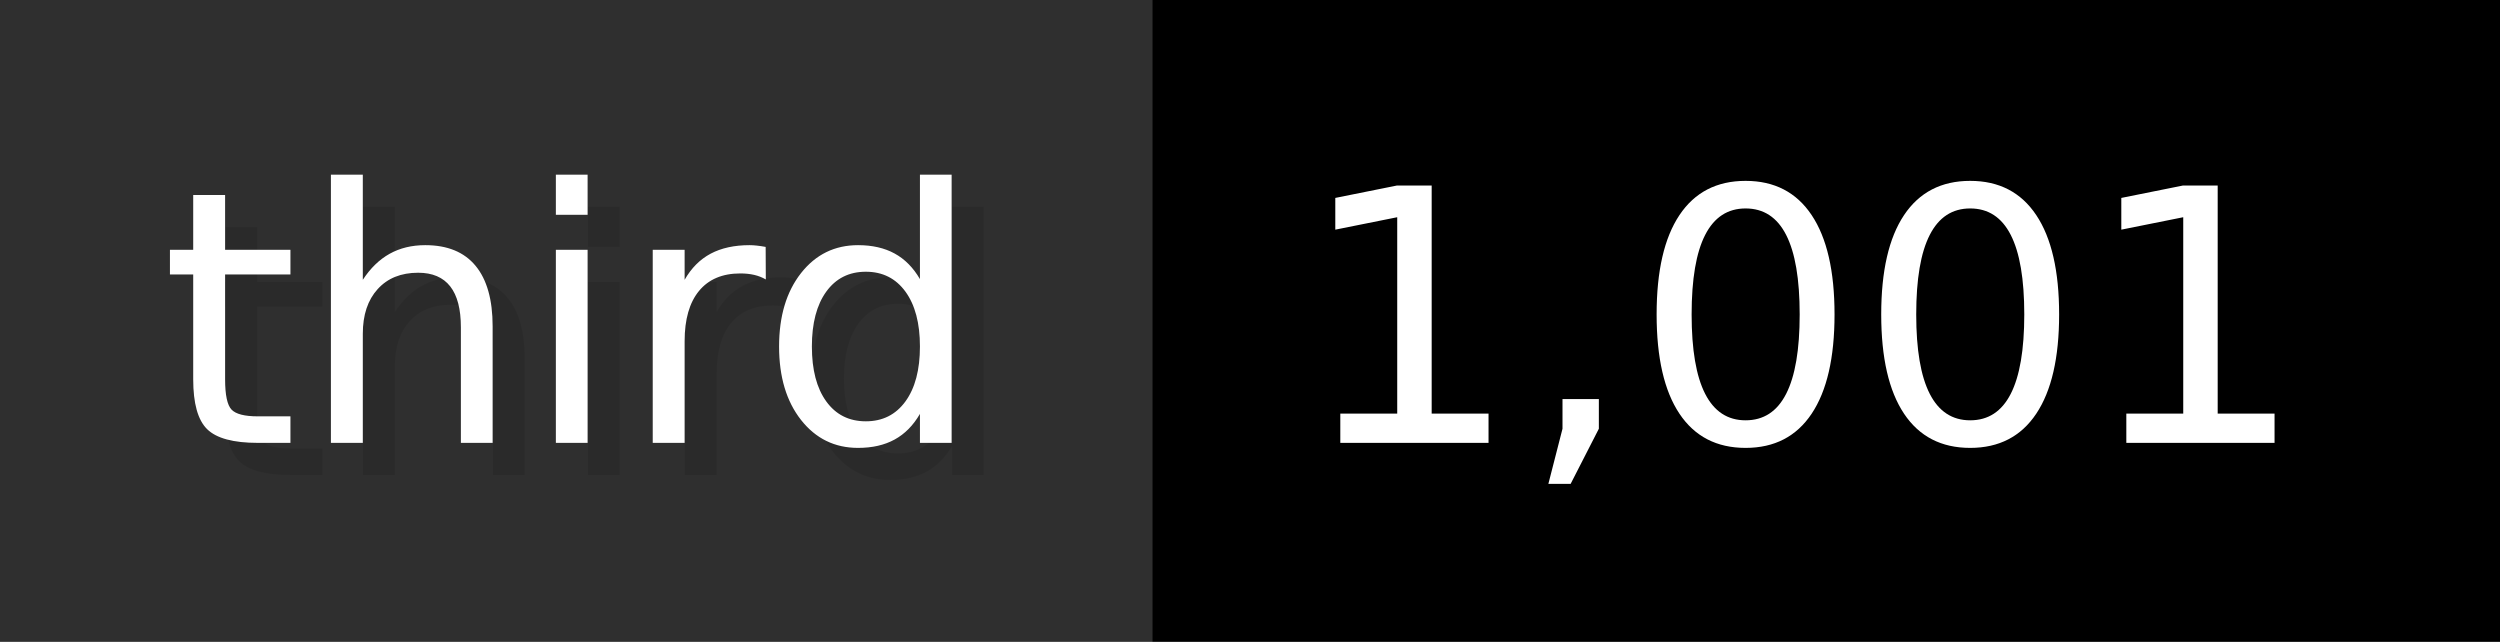
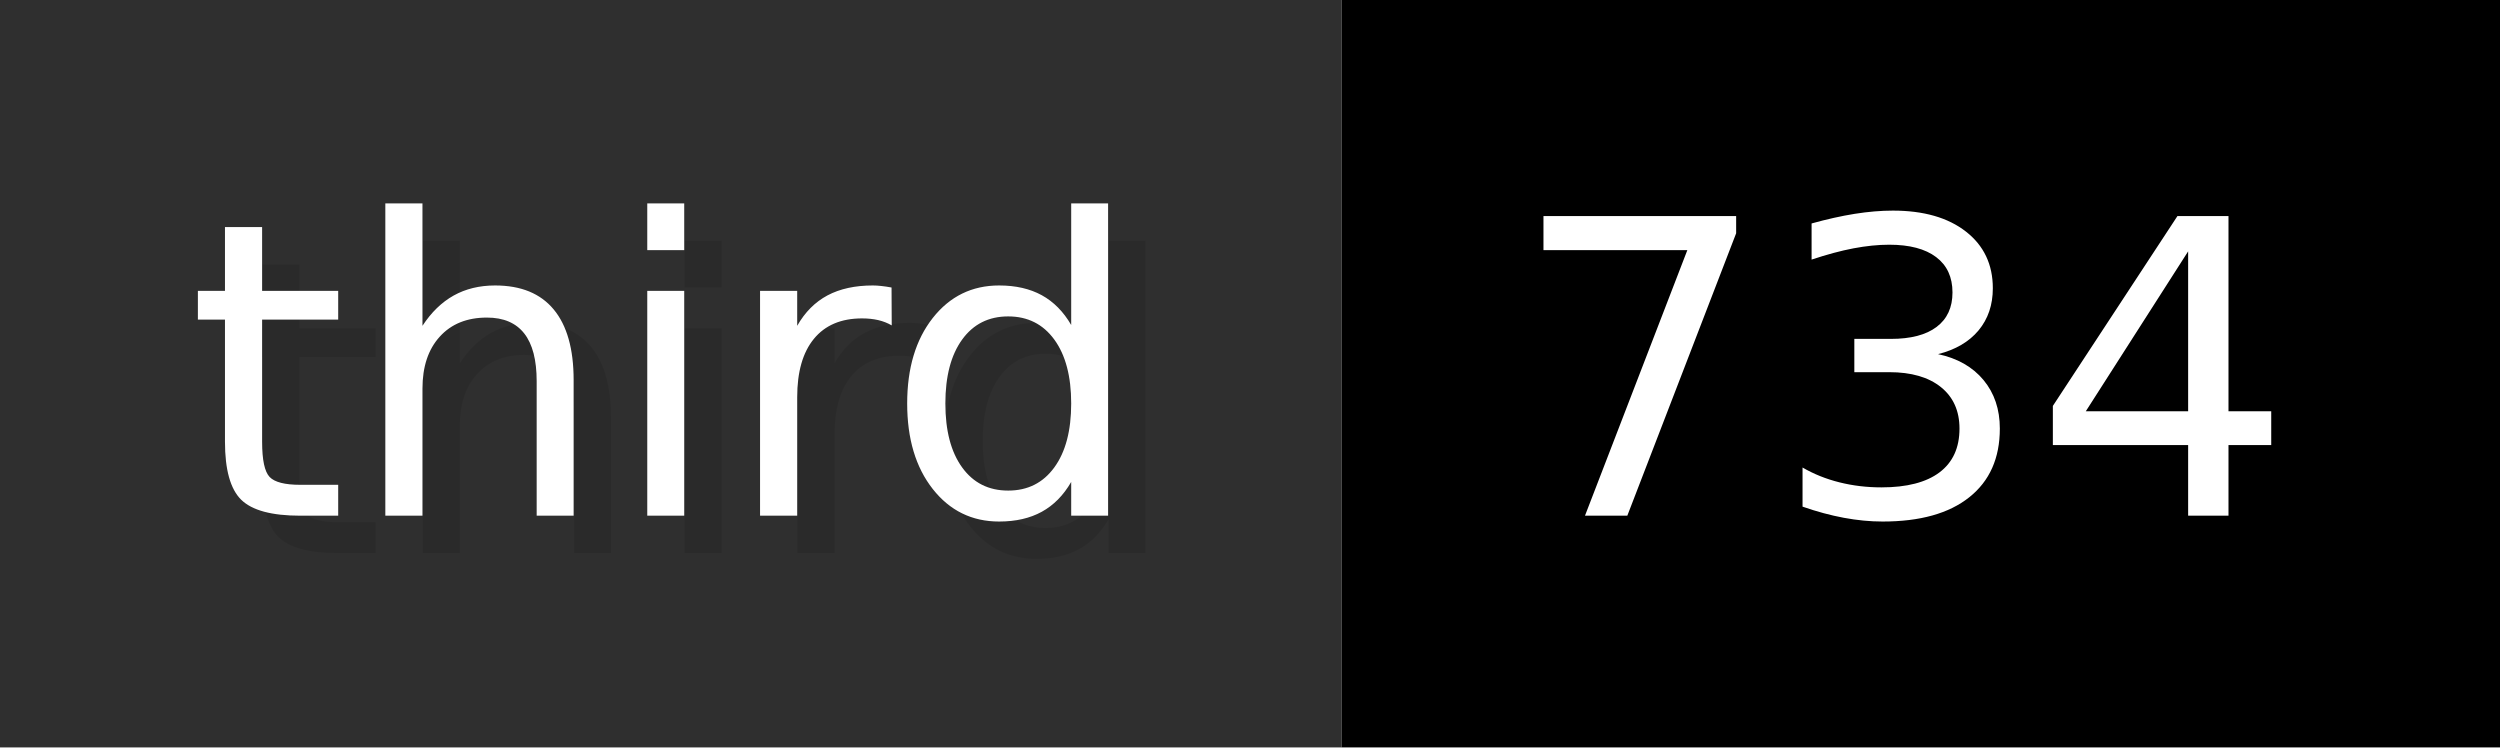
- <svg xmlns="http://www.w3.org/2000/svg" width="77.9" height="20" viewBox="0 0 779 200" role="img" aria-label="third: 1,001">
+ <svg xmlns="http://www.w3.org/2000/svg" width="66.9" height="20" viewBox="0 0 669 200" role="img" aria-label="third: 734">
  <g>
    <rect fill="#2F2F2F" width="359" height="200" />
-     <rect fill="#" x="359" width="420" height="200" />
+     <rect fill="#" x="359" width="310" height="200" />
  </g>
  <g aria-hidden="true" fill="#fff" text-anchor="start" font-family="Verdana,DejaVu Sans,sans-serif" font-size="110">
    <text x="60" y="148" textLength="259" fill="#000" opacity="0.1">third</text>
    <text x="50" y="138" textLength="259">third</text>
-     <text x="414" y="148" textLength="320" fill="#000" opacity="0.1">1,001</text>
-     <text x="404" y="138" textLength="320">1,001</text>
+     <text x="414" y="148" textLength="210" fill="#000" opacity="0.1">734</text>
+     <text x="404" y="138" textLength="210">734</text>
  </g>
</svg>
